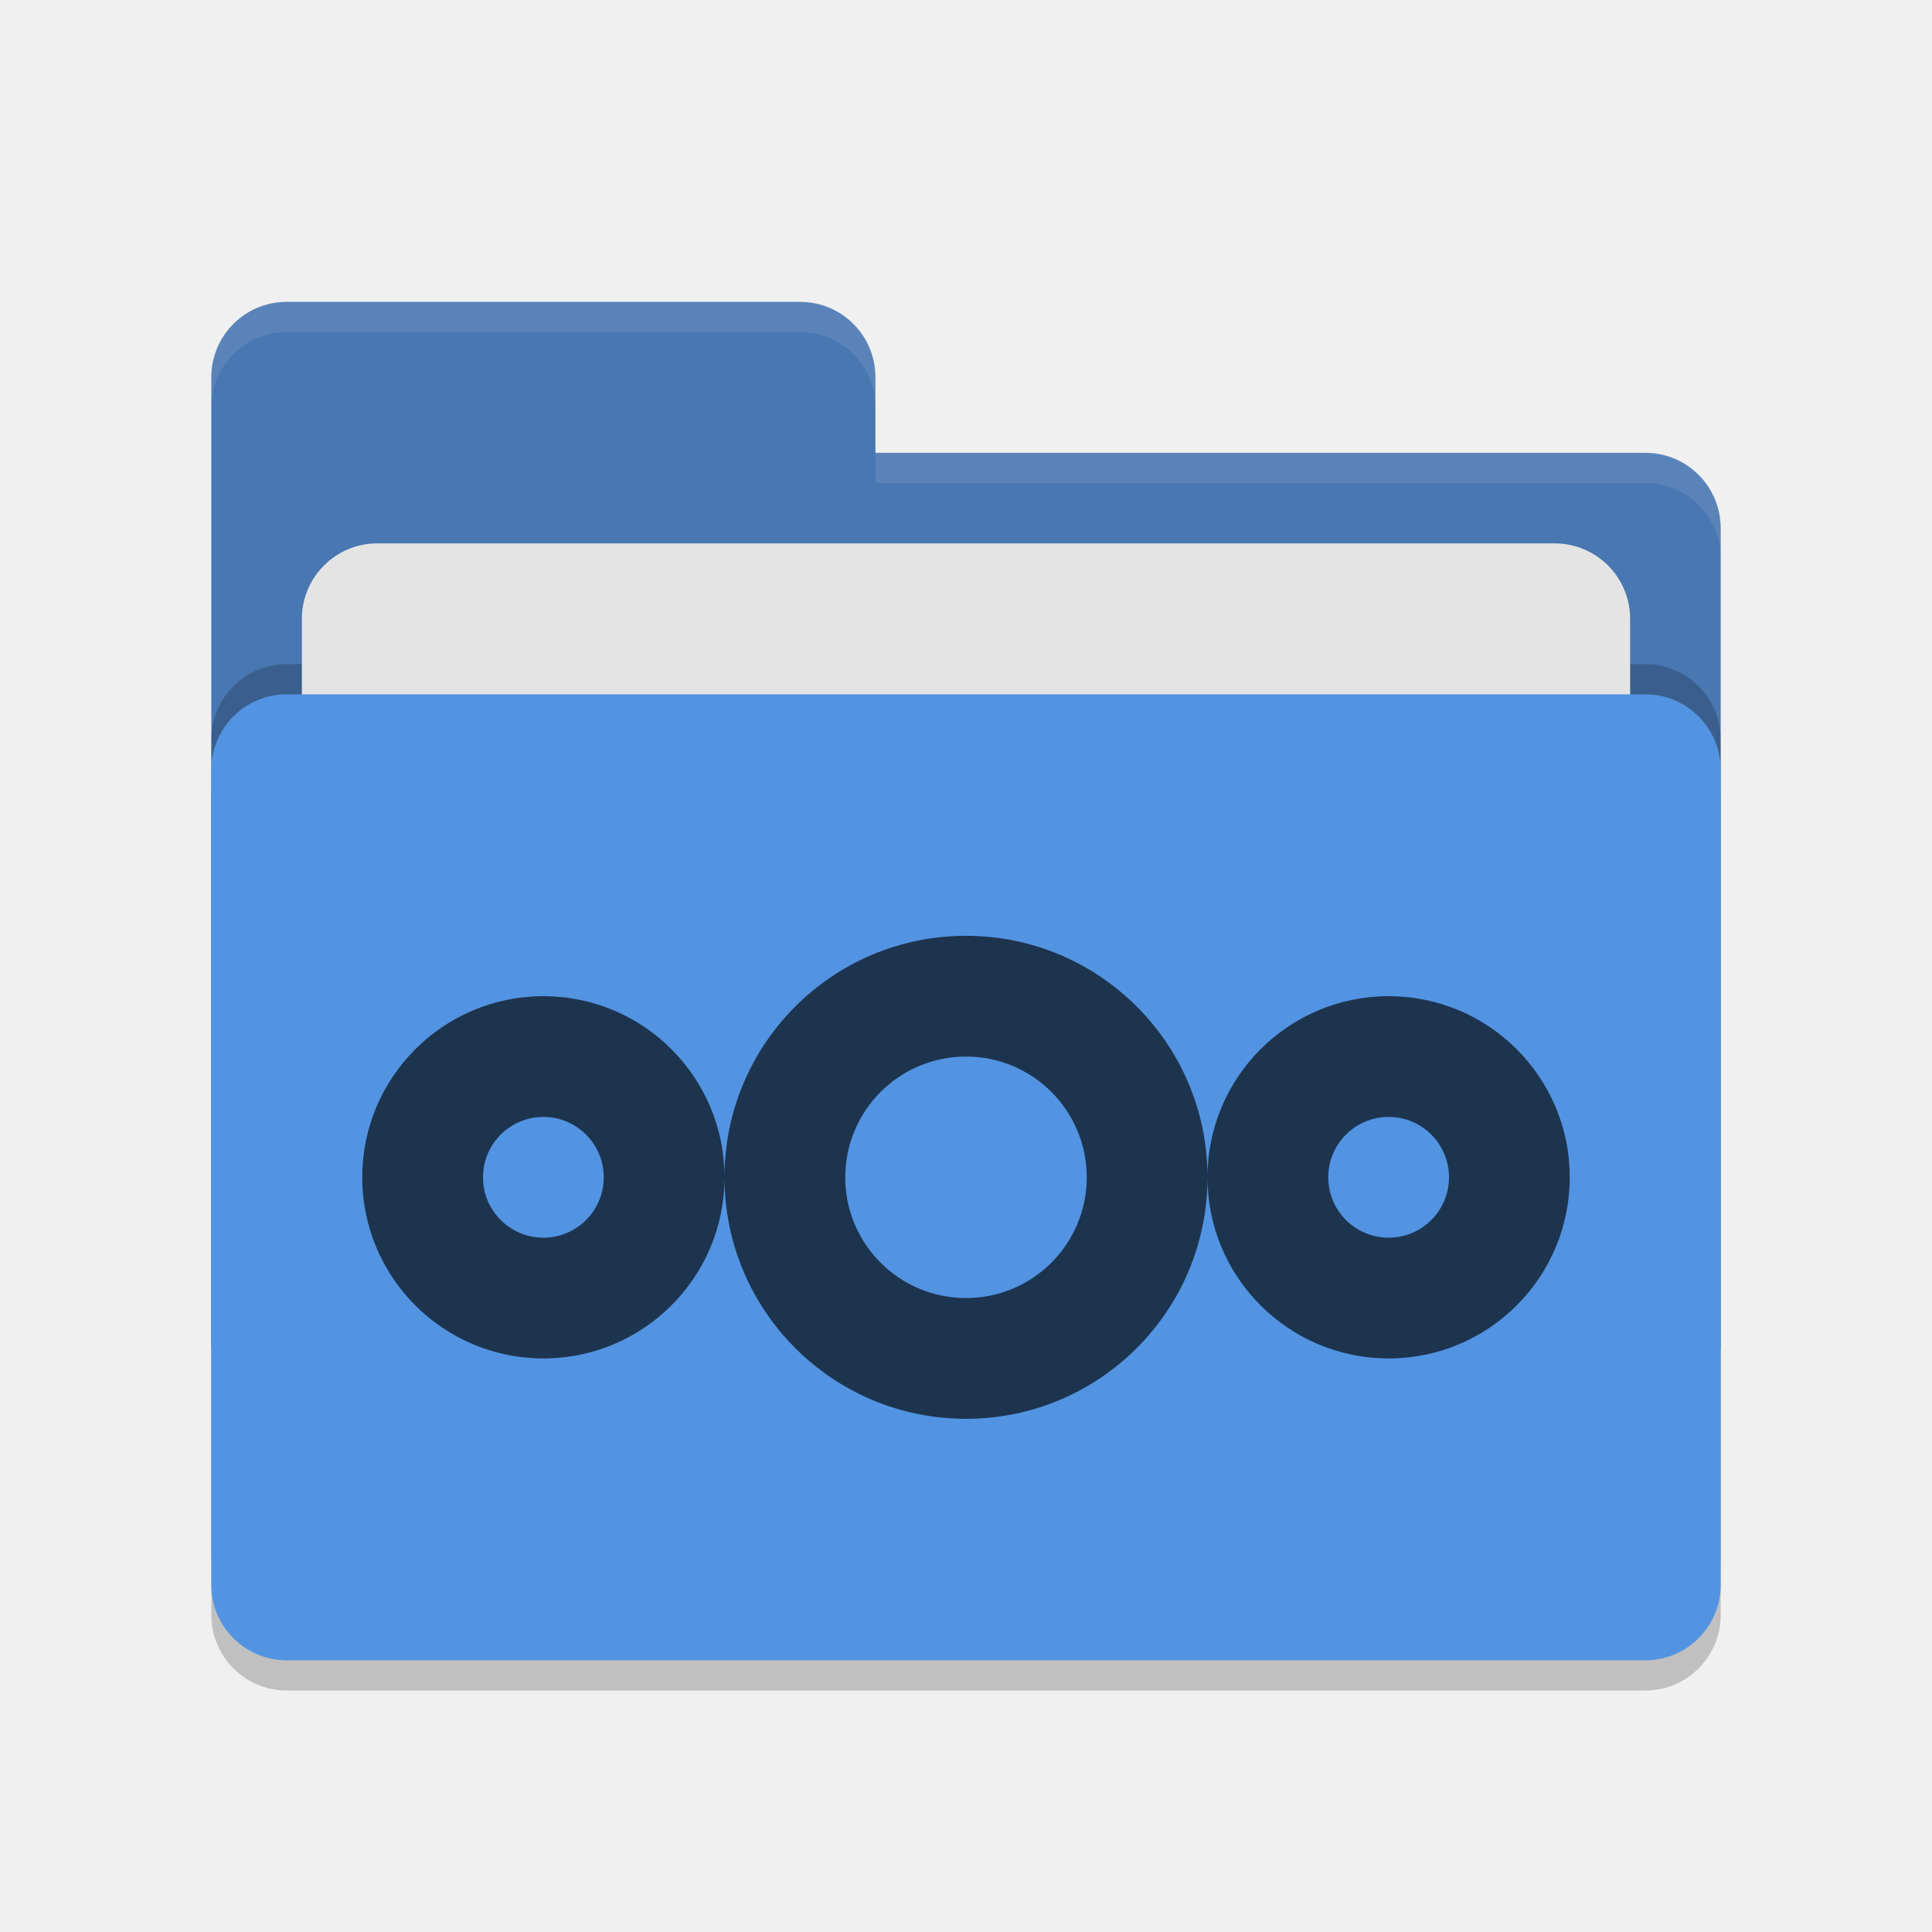
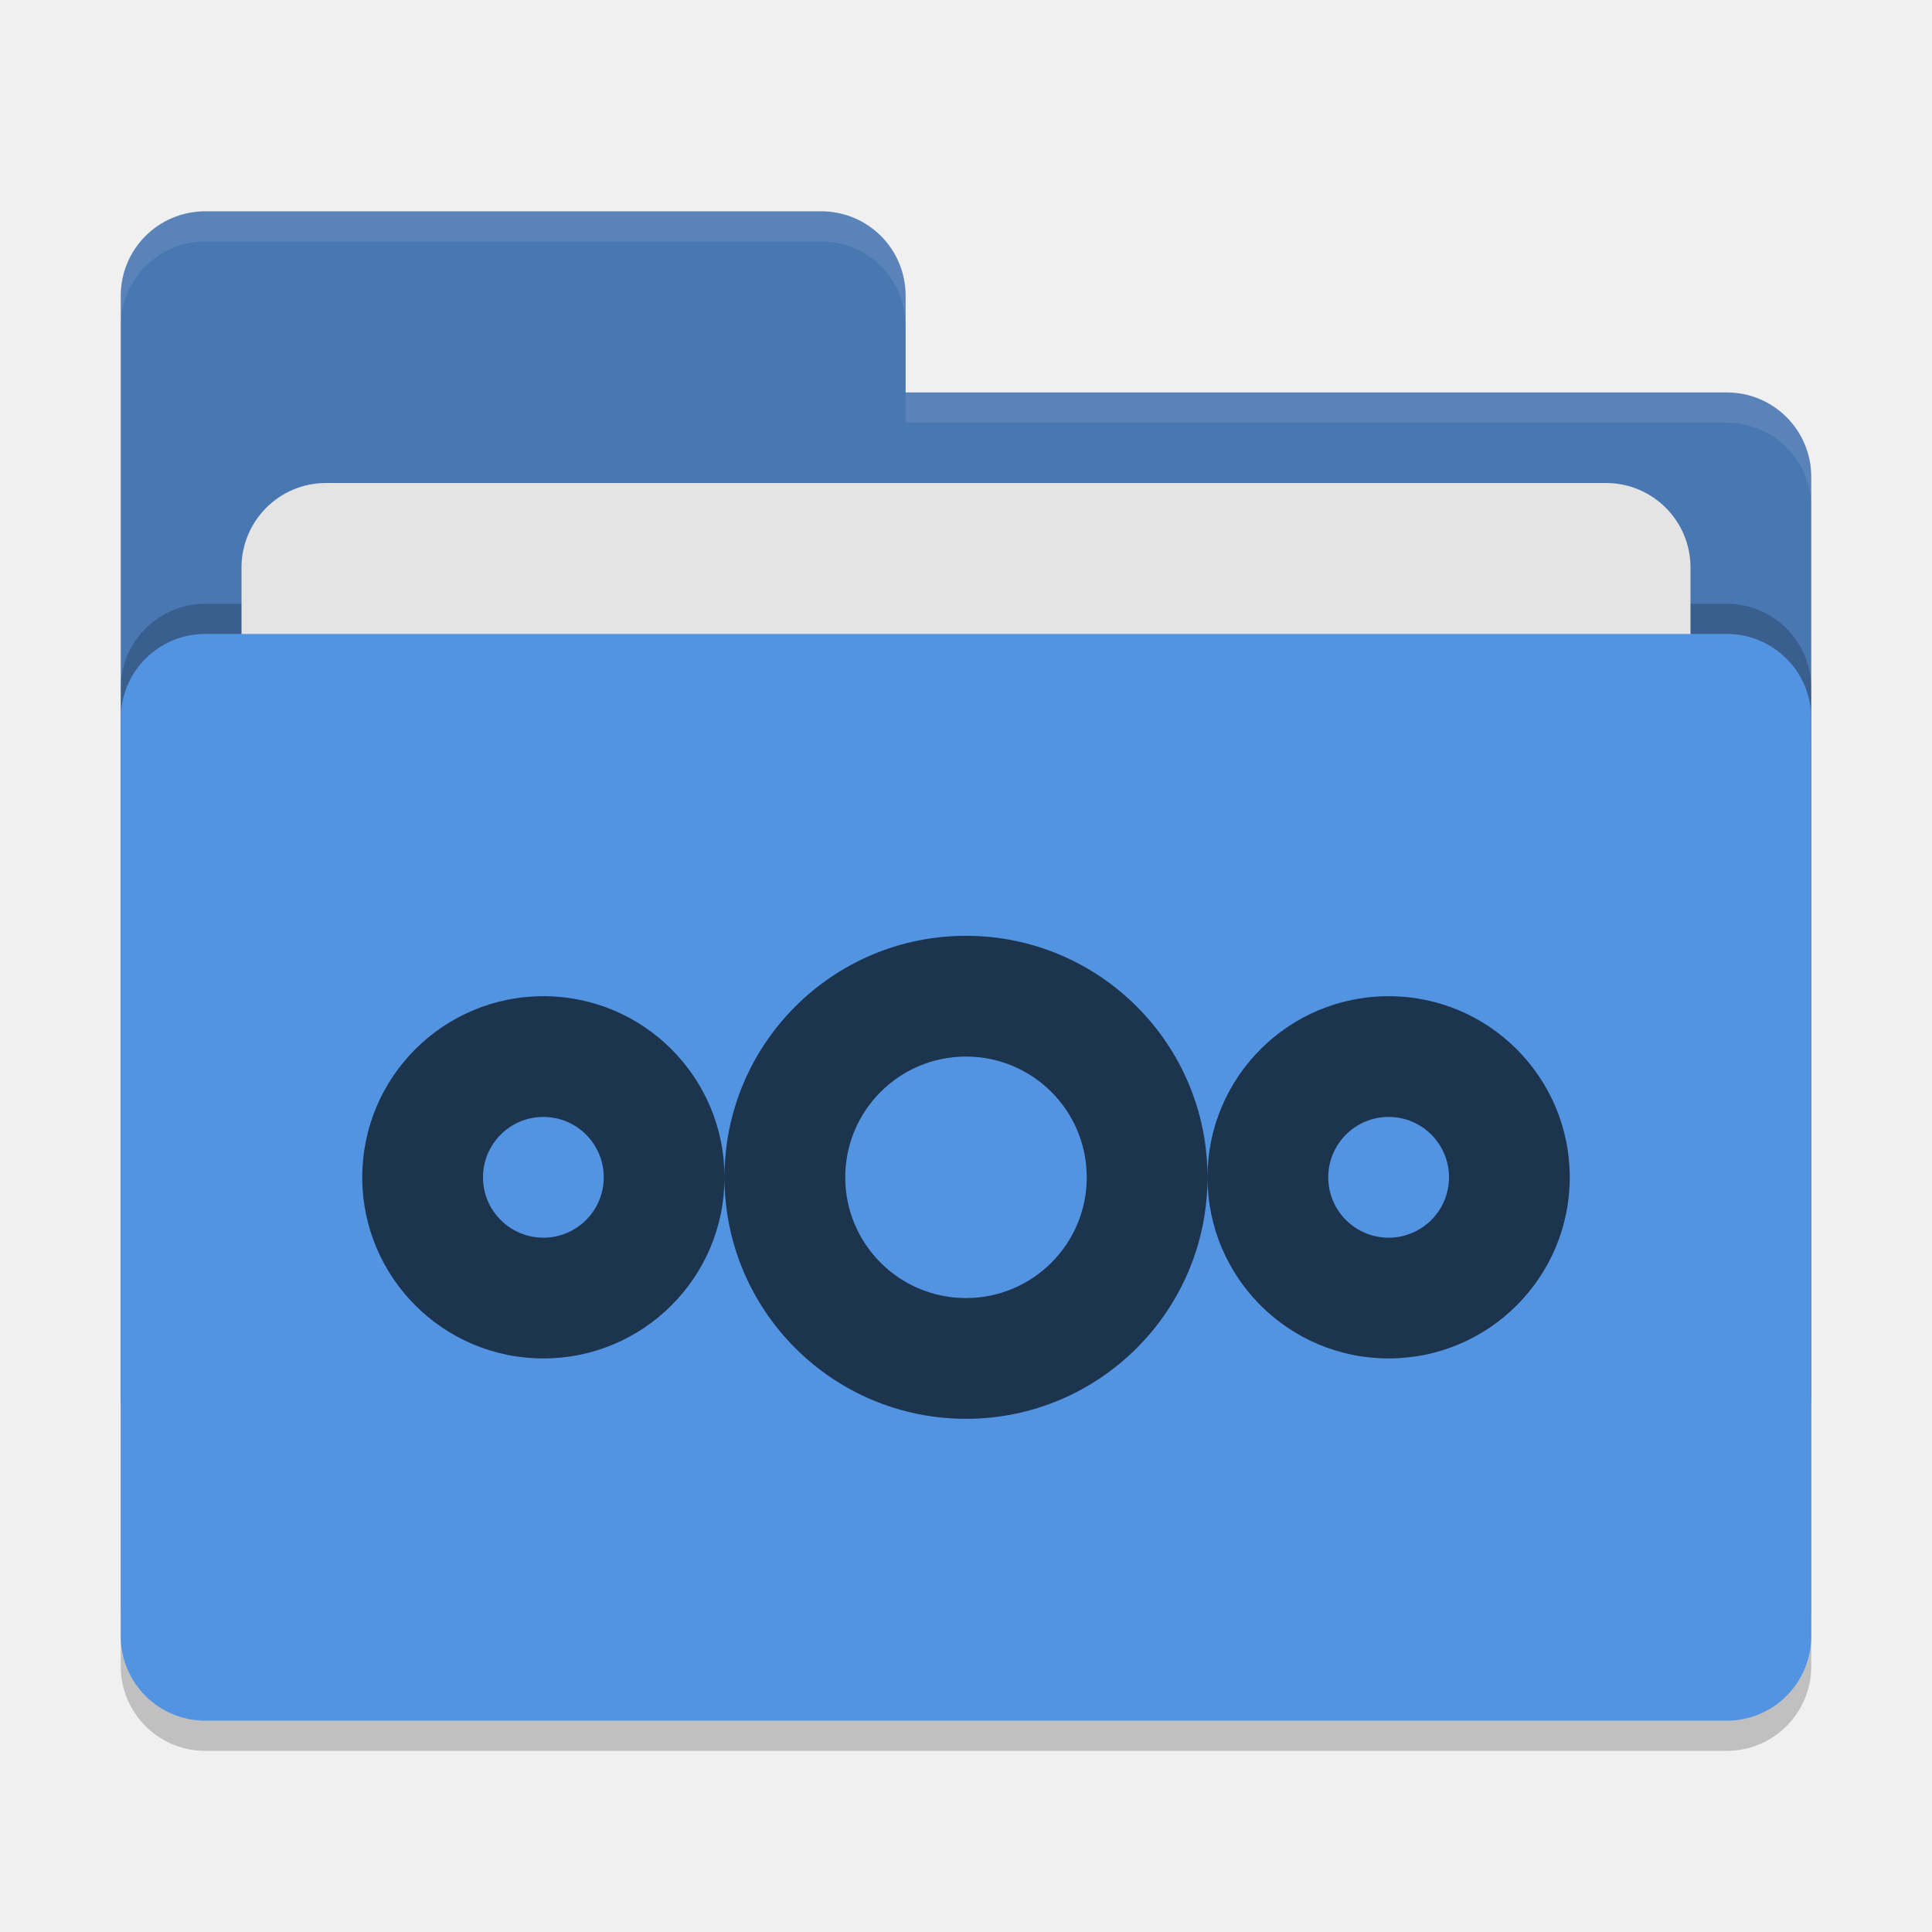
- <svg xmlns="http://www.w3.org/2000/svg" width="64" height="64" version="1.1">
-   <rect style="opacity:0.2" width="50" height="32" x="7" y="24" rx="2.5" ry="2.5" />
-   <path style="fill:#4877b1" d="m7 44.5c0 1.385 1.115 2.5 2.5 2.5h45c1.385 0 2.5-1.115 2.5-2.5v-27c0-1.385-1.115-2.5-2.5-2.5h-25.5v-2.5c0-1.385-1.115-2.5-2.5-2.5h-17c-1.385 0-2.5 1.115-2.5 2.5" />
-   <rect style="opacity:0.2" width="50" height="32" x="7" y="22" rx="2.5" ry="2.5" />
-   <rect style="fill:#e4e4e4" width="44" height="20" x="10" y="18" rx="2.5" ry="2.5" />
-   <rect style="fill:#5294e2" width="50" height="32" x="7" y="23" rx="2.5" ry="2.5" />
-   <path style="fill:#ffffff;opacity:0.1" d="m9.5 10c-1.385 0-2.5 1.115-2.5 2.5v1c0-1.385 1.115-2.5 2.5-2.5h17c1.385 0 2.5 1.115 2.5 2.5v-1c0-1.385-1.115-2.5-2.5-2.5zm19.5 5v1h25.5c1.39 0 2.5 1.115 2.5 2.5v-1c0-1.385-1.11-2.5-2.5-2.5z" />
+ <svg xmlns="http://www.w3.org/2000/svg" width="64" height="64" version="1">
+   <rect style="opacity:0.2" width="56" height="36" x="4" y="22" rx="2.8" ry="2.8" />
+   <path style="fill:#4877b1" d="M 6.8,7 C 5.25,7 4,8.25 4,9.8 V 46.2 C 4,47.75 5.25,49 6.8,49 H 57.2 C 58.75,49 60,47.75 60,46.2 V 15.8 C 60,14.25 58.75,13 57.2,13 H 30 V 9.8 C 30,8.245 28.75,7 27.2,7 Z" />
+   <rect style="opacity:0.2" width="56" height="36" x="4" y="20" rx="2.8" ry="2.8" />
+   <rect style="fill:#e4e4e4" width="48" height="22" x="8" y="16" rx="2.8" ry="2.8" />
+   <rect style="fill:#5294e2" width="56" height="36" x="4" y="21" rx="2.8" ry="2.8" />
+   <path style="opacity:0.1;fill:#ffffff" d="M 6.8,7 C 5.25,7 4,8.25 4,9.8 V 10.8 C 4,9.25 5.25,8 6.8,8 H 27.2 C 28.75,8 30,9.246 30,10.8 V 9.8 C 30,8.246 28.75,7 27.2,7 Z M 30,13 V 14 H 57.2 C 58.745,14 60,15.25 60,16.8 V 15.8 C 60,14.25 58.75,13 57.2,13 Z" />
  <path style="fill:#1d344f" d="M 46,33 A 6,6 0 0 0 40,39 6,6 0 0 0 46,45 6,6 0 0 0 52,39 6,6 0 0 0 46,33 Z M 46,37 A 2,2 0 0 1 48,39 2,2 0 0 1 46,41 2,2 0 0 1 44,39 2,2 0 0 1 46,37 Z M 18,33 A 6,6 0 0 0 12,39 6,6 0 0 0 18,45 6,6 0 0 0 24,39 6,6 0 0 0 18,33 Z M 18,37 A 2,2 0 0 1 20,39 2,2 0 0 1 18,41 2,2 0 0 1 16,39 2,2 0 0 1 18,37 Z M 32,31 A 8,8 0 0 0 24,39 8,8 0 0 0 32,47 8,8 0 0 0 40,39 8,8 0 0 0 32,31 Z M 32,35 A 4,4 0 0 1 36,39 4,4 0 0 1 32,43 4,4 0 0 1 28,39 4,4 0 0 1 32,35 Z" />
</svg>
